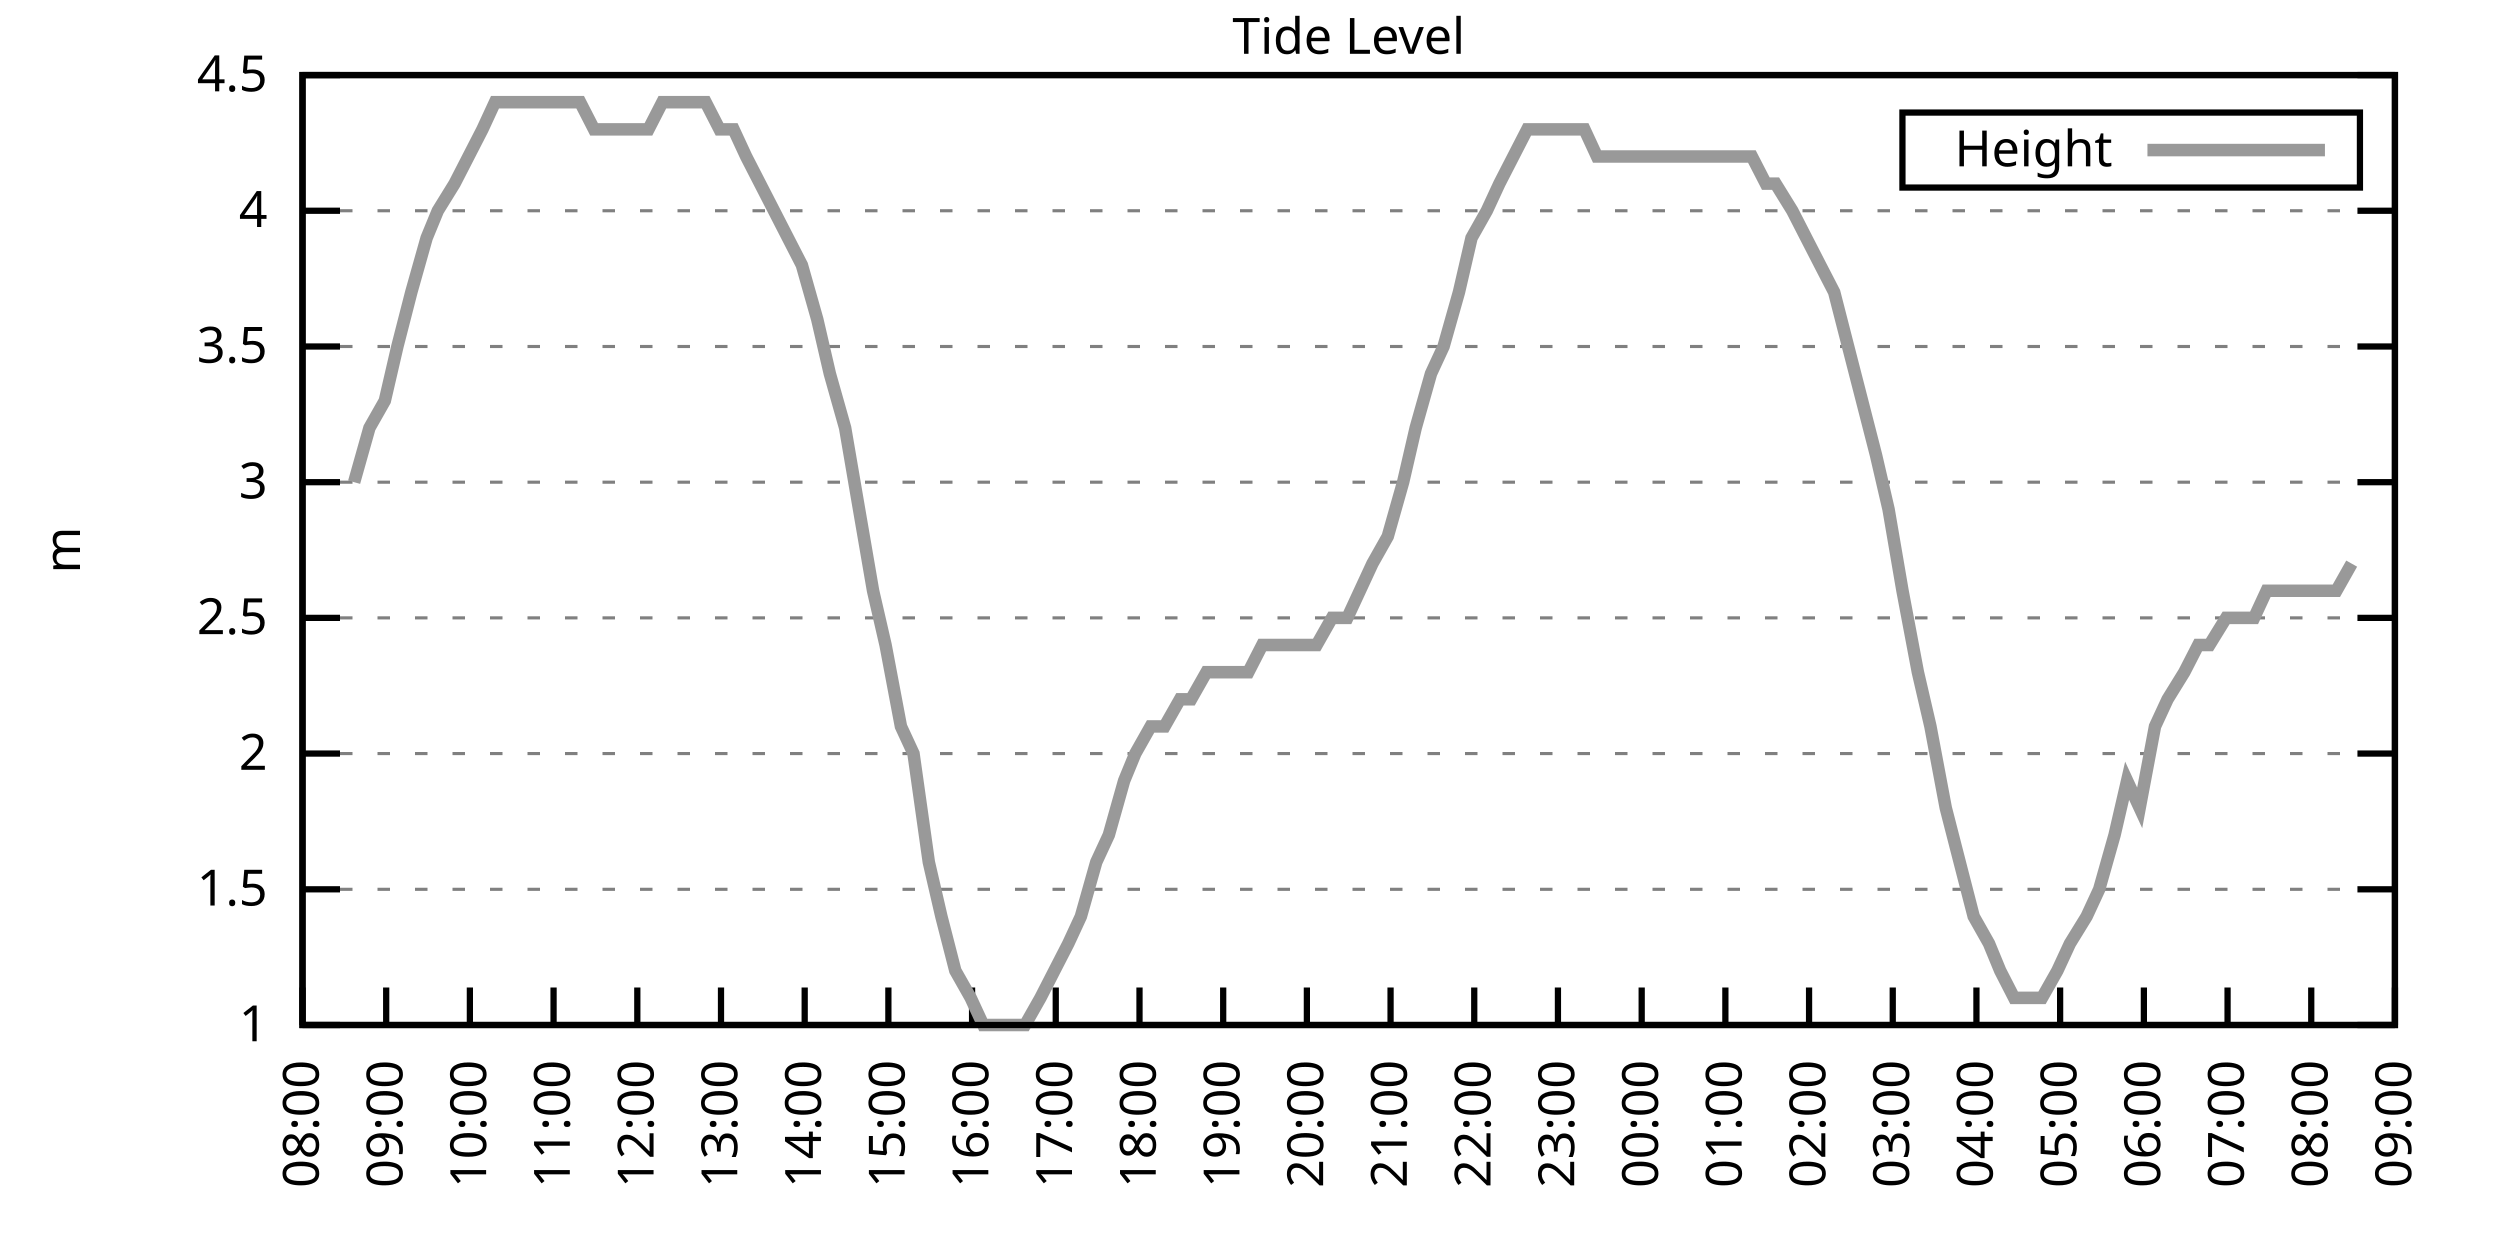
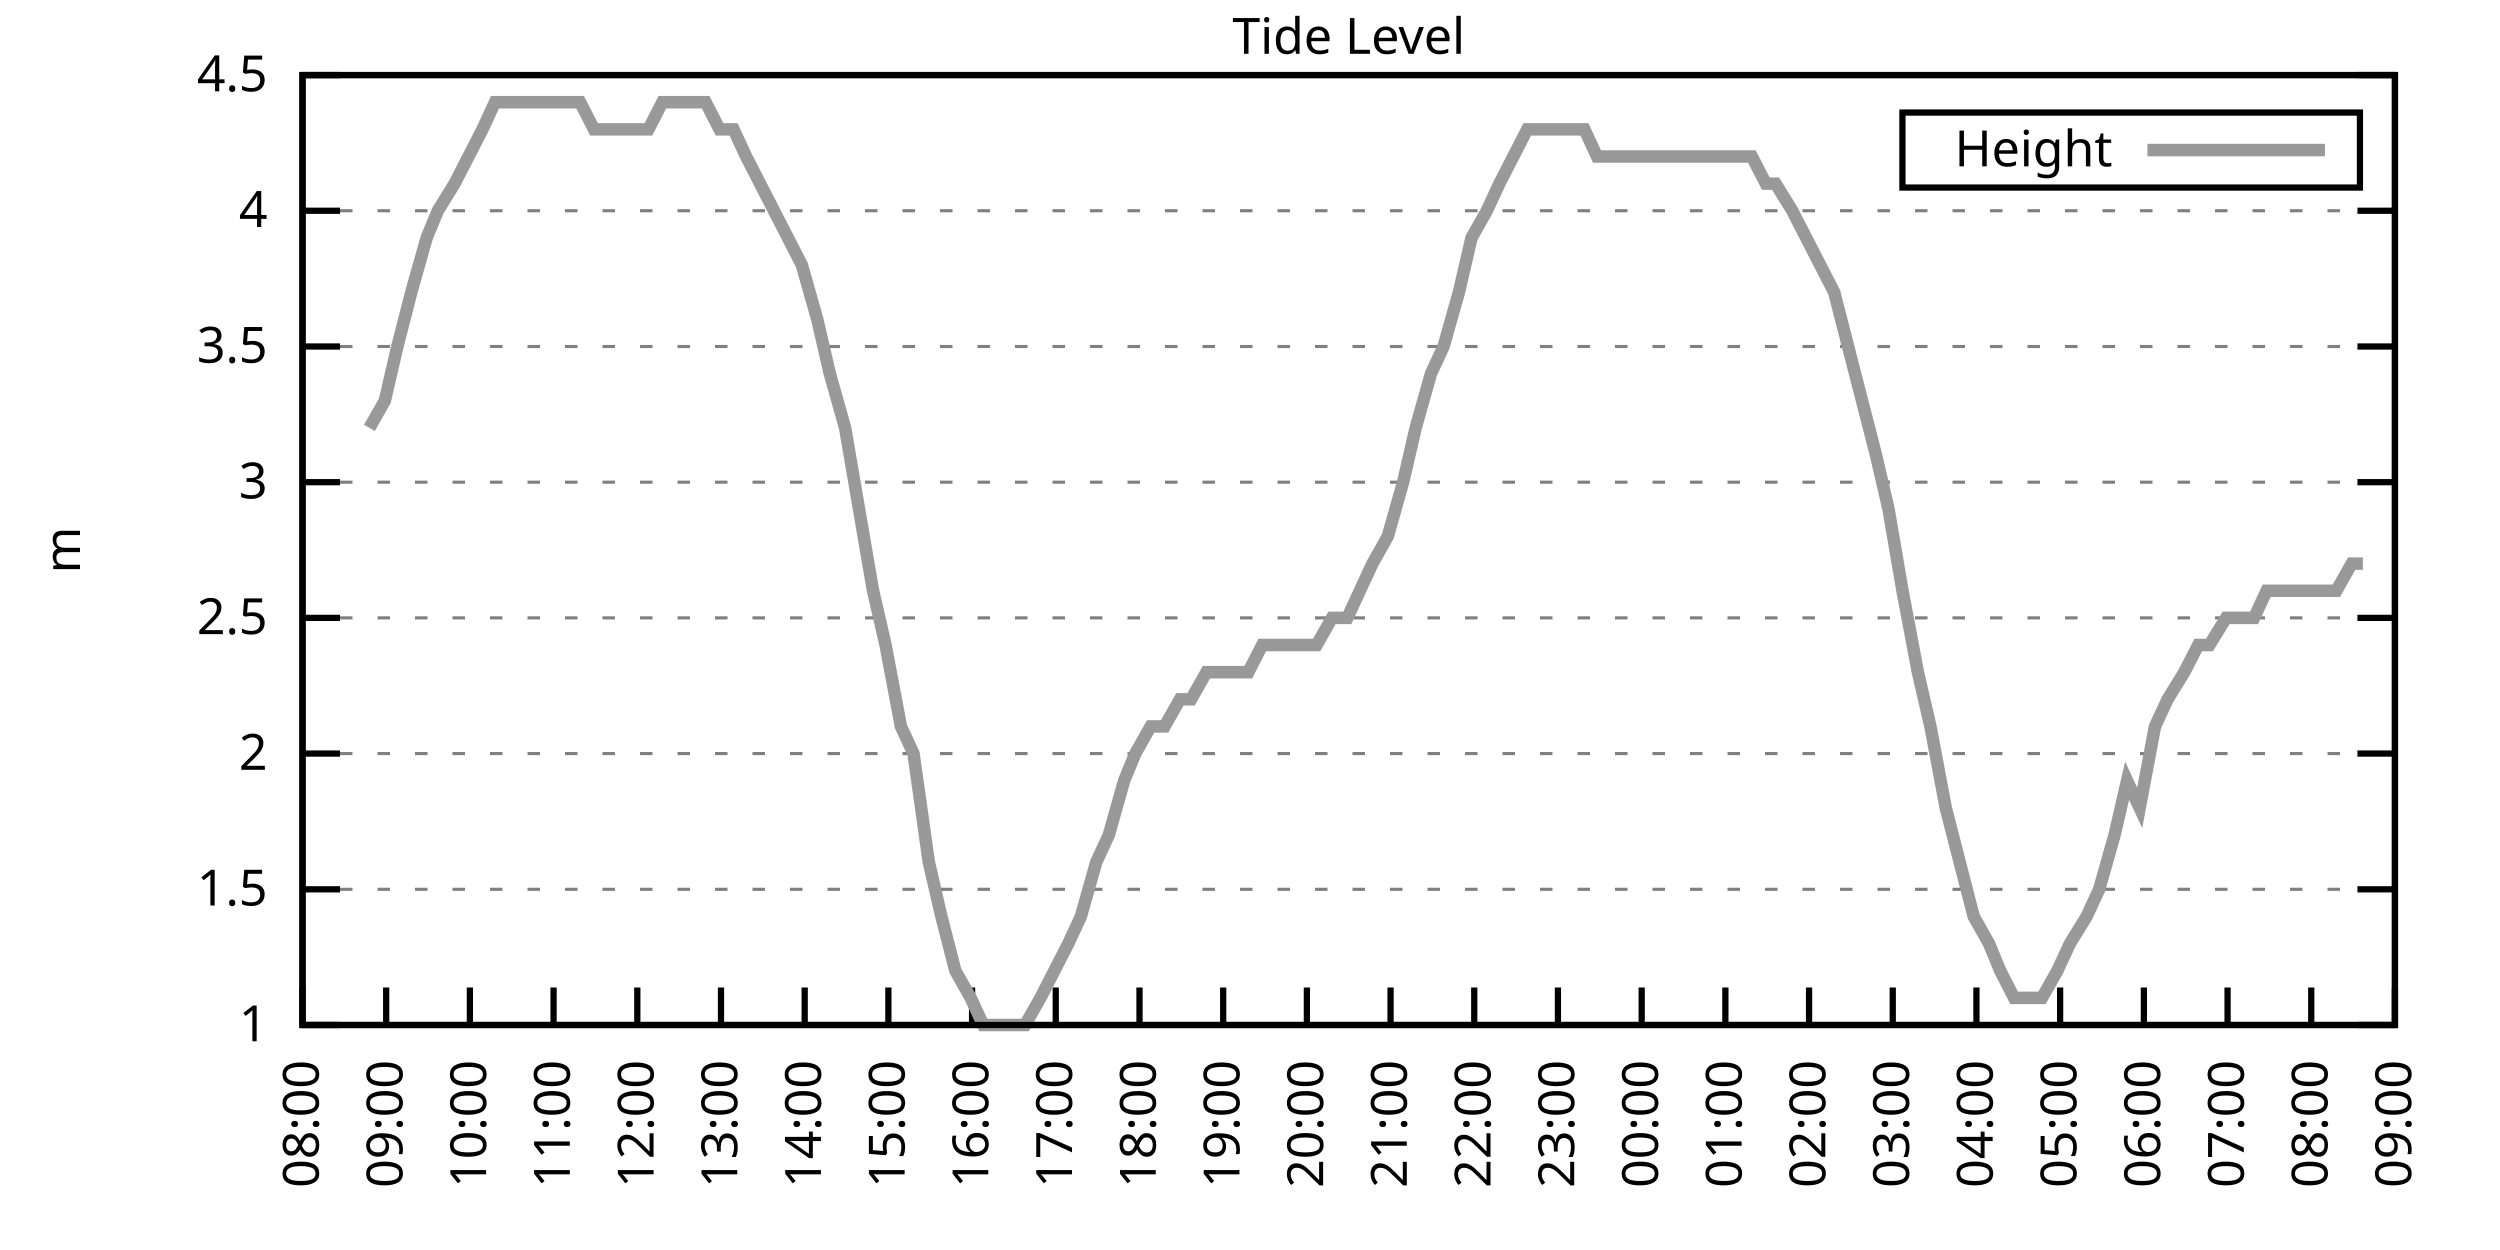
<svg xmlns="http://www.w3.org/2000/svg" xmlns:xlink="http://www.w3.org/1999/xlink" width="400" height="200" viewBox="0 0 400 200">
  <g id="gnuplot_canvas">
    <rect x="0" y="0" width="400" height="200" fill="none" />
    <defs>
      <circle id="gpDot" r="0.5" stroke-width="0.5" stroke="currentColor" />
      <path id="gpPt0" stroke-width="0.333" stroke="currentColor" d="M-1,0 h2 M0,-1 v2" />
      <path id="gpPt1" stroke-width="0.333" stroke="currentColor" d="M-1,-1 L1,1 M1,-1 L-1,1" />
      <path id="gpPt2" stroke-width="0.333" stroke="currentColor" d="M-1,0 L1,0 M0,-1 L0,1 M-1,-1 L1,1 M-1,1 L1,-1" />
      <rect id="gpPt3" stroke-width="0.333" stroke="currentColor" x="-1" y="-1" width="2" height="2" />
      <rect id="gpPt4" stroke-width="0.333" stroke="currentColor" fill="currentColor" x="-1" y="-1" width="2" height="2" />
      <circle id="gpPt5" stroke-width="0.333" stroke="currentColor" cx="0" cy="0" r="1" />
      <use xlink:href="#gpPt5" id="gpPt6" fill="currentColor" stroke="none" />
      <path id="gpPt7" stroke-width="0.333" stroke="currentColor" d="M0,-1.33 L-1.33,0.67 L1.33,0.67 z" />
      <use xlink:href="#gpPt7" id="gpPt8" fill="currentColor" stroke="none" />
      <use xlink:href="#gpPt7" id="gpPt9" stroke="currentColor" transform="rotate(180)" />
      <use xlink:href="#gpPt9" id="gpPt10" fill="currentColor" stroke="none" />
      <use xlink:href="#gpPt3" id="gpPt11" stroke="currentColor" transform="rotate(45)" />
      <use xlink:href="#gpPt11" id="gpPt12" fill="currentColor" stroke="none" />
      <path id="gpPt13" stroke-width="0.333" stroke="currentColor" d="M0,1.330 L1.265,0.411 L0.782,-1.067 L-0.782,-1.076 L-1.265,0.411 z" />
      <use xlink:href="#gpPt13" id="gpPt14" fill="currentColor" stroke="none" />
      <filter id="textbox" filterUnits="objectBoundingBox" x="0" y="0" height="1" width="1">
        <feFlood flood-color="white" flood-opacity="1" result="bgnd" />
        <feComposite in="SourceGraphic" in2="bgnd" operator="atop" />
      </filter>
      <filter id="greybox" filterUnits="objectBoundingBox" x="0" y="0" height="1" width="1">
        <feFlood flood-color="lightgrey" flood-opacity="1" result="grey" />
        <feComposite in="SourceGraphic" in2="grey" operator="atop" />
      </filter>
    </defs>
    <g fill="none" color="white" stroke="currentColor" stroke-width="1.00" stroke-linecap="butt" stroke-linejoin="miter">
</g>
    <g fill="none" color="black" stroke="currentColor" stroke-width="1.00" stroke-linecap="butt" stroke-linejoin="miter">
      <g stroke="none" shape-rendering="crispEdges">
        <polygon fill="rgb(255, 255, 255)" points="48.40,164.00 383.18,164.00 383.18,12.02 48.40,12.02 " />
      </g>
    </g>
    <g fill="none" color="black" stroke="currentColor" stroke-width="1.00" stroke-linecap="butt" stroke-linejoin="miter">
</g>
    <g fill="none" color="black" stroke="black" stroke-width="0.50" stroke-linecap="butt" stroke-linejoin="miter">
</g>
    <g fill="none" color="gray" stroke="currentColor" stroke-width="0.50" stroke-linecap="butt" stroke-linejoin="miter">
      <path stroke="gray" stroke-dasharray="2,4" class="gridline" d="M48.40,164.00 L383.19,164.00  " />
    </g>
    <g fill="none" color="gray" stroke="gray" stroke-width="1.00" stroke-linecap="butt" stroke-linejoin="miter">
</g>
    <g fill="none" color="black" stroke="currentColor" stroke-width="1.00" stroke-linecap="butt" stroke-linejoin="miter">
      <path stroke="black" d="M48.40,164.00 L54.40,164.00 M383.19,164.00 L377.19,164.00  " />
      <g transform="translate(42.80,166.60)" stroke="none" fill="black" font-family="Sans" font-size="8.00" text-anchor="end">
        <text>
          <tspan font-family="Sans"> 1</tspan>
        </text>
      </g>
    </g>
    <g fill="none" color="black" stroke="currentColor" stroke-width="1.00" stroke-linecap="butt" stroke-linejoin="miter">
</g>
    <g fill="none" color="black" stroke="black" stroke-width="0.50" stroke-linecap="butt" stroke-linejoin="miter">
</g>
    <g fill="none" color="gray" stroke="currentColor" stroke-width="0.50" stroke-linecap="butt" stroke-linejoin="miter">
      <path stroke="gray" stroke-dasharray="2,4" class="gridline" d="M48.40,142.29 L383.19,142.29  " />
    </g>
    <g fill="none" color="gray" stroke="gray" stroke-width="1.00" stroke-linecap="butt" stroke-linejoin="miter">
</g>
    <g fill="none" color="black" stroke="currentColor" stroke-width="1.00" stroke-linecap="butt" stroke-linejoin="miter">
      <path stroke="black" d="M48.40,142.29 L54.40,142.29 M383.19,142.29 L377.19,142.29  " />
      <g transform="translate(42.80,144.89)" stroke="none" fill="black" font-family="Sans" font-size="8.00" text-anchor="end">
        <text>
          <tspan font-family="Sans"> 1.5</tspan>
        </text>
      </g>
    </g>
    <g fill="none" color="black" stroke="currentColor" stroke-width="1.00" stroke-linecap="butt" stroke-linejoin="miter">
</g>
    <g fill="none" color="black" stroke="black" stroke-width="0.50" stroke-linecap="butt" stroke-linejoin="miter">
</g>
    <g fill="none" color="gray" stroke="currentColor" stroke-width="0.50" stroke-linecap="butt" stroke-linejoin="miter">
      <path stroke="gray" stroke-dasharray="2,4" class="gridline" d="M48.40,120.57 L383.19,120.57  " />
    </g>
    <g fill="none" color="gray" stroke="gray" stroke-width="1.00" stroke-linecap="butt" stroke-linejoin="miter">
</g>
    <g fill="none" color="black" stroke="currentColor" stroke-width="1.00" stroke-linecap="butt" stroke-linejoin="miter">
      <path stroke="black" d="M48.40,120.57 L54.40,120.57 M383.19,120.57 L377.19,120.57  " />
      <g transform="translate(42.80,123.17)" stroke="none" fill="black" font-family="Sans" font-size="8.00" text-anchor="end">
        <text>
          <tspan font-family="Sans"> 2</tspan>
        </text>
      </g>
    </g>
    <g fill="none" color="black" stroke="currentColor" stroke-width="1.00" stroke-linecap="butt" stroke-linejoin="miter">
</g>
    <g fill="none" color="black" stroke="black" stroke-width="0.50" stroke-linecap="butt" stroke-linejoin="miter">
</g>
    <g fill="none" color="gray" stroke="currentColor" stroke-width="0.50" stroke-linecap="butt" stroke-linejoin="miter">
      <path stroke="gray" stroke-dasharray="2,4" class="gridline" d="M48.40,98.86 L383.19,98.86  " />
    </g>
    <g fill="none" color="gray" stroke="gray" stroke-width="1.00" stroke-linecap="butt" stroke-linejoin="miter">
</g>
    <g fill="none" color="black" stroke="currentColor" stroke-width="1.00" stroke-linecap="butt" stroke-linejoin="miter">
      <path stroke="black" d="M48.40,98.86 L54.40,98.86 M383.19,98.86 L377.19,98.86  " />
      <g transform="translate(42.80,101.46)" stroke="none" fill="black" font-family="Sans" font-size="8.00" text-anchor="end">
        <text>
          <tspan font-family="Sans"> 2.5</tspan>
        </text>
      </g>
    </g>
    <g fill="none" color="black" stroke="currentColor" stroke-width="1.00" stroke-linecap="butt" stroke-linejoin="miter">
</g>
    <g fill="none" color="black" stroke="black" stroke-width="0.50" stroke-linecap="butt" stroke-linejoin="miter">
</g>
    <g fill="none" color="gray" stroke="currentColor" stroke-width="0.50" stroke-linecap="butt" stroke-linejoin="miter">
      <path stroke="gray" stroke-dasharray="2,4" class="gridline" d="M48.40,77.15 L383.19,77.15  " />
    </g>
    <g fill="none" color="gray" stroke="gray" stroke-width="1.00" stroke-linecap="butt" stroke-linejoin="miter">
</g>
    <g fill="none" color="black" stroke="currentColor" stroke-width="1.00" stroke-linecap="butt" stroke-linejoin="miter">
      <path stroke="black" d="M48.40,77.15 L54.40,77.15 M383.19,77.15 L377.19,77.15  " />
      <g transform="translate(42.80,79.75)" stroke="none" fill="black" font-family="Sans" font-size="8.00" text-anchor="end">
        <text>
          <tspan font-family="Sans"> 3</tspan>
        </text>
      </g>
    </g>
    <g fill="none" color="black" stroke="currentColor" stroke-width="1.00" stroke-linecap="butt" stroke-linejoin="miter">
</g>
    <g fill="none" color="black" stroke="black" stroke-width="0.50" stroke-linecap="butt" stroke-linejoin="miter">
</g>
    <g fill="none" color="gray" stroke="currentColor" stroke-width="0.50" stroke-linecap="butt" stroke-linejoin="miter">
      <path stroke="gray" stroke-dasharray="2,4" class="gridline" d="M48.40,55.44 L383.19,55.44  " />
    </g>
    <g fill="none" color="gray" stroke="gray" stroke-width="1.00" stroke-linecap="butt" stroke-linejoin="miter">
</g>
    <g fill="none" color="black" stroke="currentColor" stroke-width="1.00" stroke-linecap="butt" stroke-linejoin="miter">
      <path stroke="black" d="M48.40,55.44 L54.40,55.44 M383.19,55.44 L377.19,55.44  " />
      <g transform="translate(42.80,58.04)" stroke="none" fill="black" font-family="Sans" font-size="8.00" text-anchor="end">
        <text>
          <tspan font-family="Sans"> 3.5</tspan>
        </text>
      </g>
    </g>
    <g fill="none" color="black" stroke="currentColor" stroke-width="1.00" stroke-linecap="butt" stroke-linejoin="miter">
</g>
    <g fill="none" color="black" stroke="black" stroke-width="0.50" stroke-linecap="butt" stroke-linejoin="miter">
</g>
    <g fill="none" color="gray" stroke="currentColor" stroke-width="0.50" stroke-linecap="butt" stroke-linejoin="miter">
      <path stroke="gray" stroke-dasharray="2,4" class="gridline" d="M48.40,33.72 L383.19,33.72  " />
    </g>
    <g fill="none" color="gray" stroke="gray" stroke-width="1.00" stroke-linecap="butt" stroke-linejoin="miter">
</g>
    <g fill="none" color="black" stroke="currentColor" stroke-width="1.00" stroke-linecap="butt" stroke-linejoin="miter">
      <path stroke="black" d="M48.40,33.72 L54.40,33.72 M383.19,33.72 L377.19,33.72  " />
      <g transform="translate(42.80,36.32)" stroke="none" fill="black" font-family="Sans" font-size="8.00" text-anchor="end">
        <text>
          <tspan font-family="Sans"> 4</tspan>
        </text>
      </g>
    </g>
    <g fill="none" color="black" stroke="currentColor" stroke-width="1.00" stroke-linecap="butt" stroke-linejoin="miter">
</g>
    <g fill="none" color="black" stroke="black" stroke-width="0.50" stroke-linecap="butt" stroke-linejoin="miter">
</g>
    <g fill="none" color="gray" stroke="currentColor" stroke-width="0.50" stroke-linecap="butt" stroke-linejoin="miter">
      <path stroke="gray" stroke-dasharray="2,4" class="gridline" d="M48.40,12.01 L383.19,12.01  " />
    </g>
    <g fill="none" color="gray" stroke="gray" stroke-width="1.00" stroke-linecap="butt" stroke-linejoin="miter">
</g>
    <g fill="none" color="black" stroke="currentColor" stroke-width="1.00" stroke-linecap="butt" stroke-linejoin="miter">
      <path stroke="black" d="M48.40,12.01 L54.40,12.01 M383.19,12.01 L377.19,12.01  " />
      <g transform="translate(42.80,14.61)" stroke="none" fill="black" font-family="Sans" font-size="8.00" text-anchor="end">
        <text>
          <tspan font-family="Sans"> 4.5</tspan>
        </text>
      </g>
    </g>
    <g fill="none" color="black" stroke="currentColor" stroke-width="1.00" stroke-linecap="butt" stroke-linejoin="miter">
      <path stroke="black" d="M48.40,164.00 L48.40,158.00  " />
      <g transform="translate(51.00,169.60) rotate(270.00)" stroke="none" fill="black" font-family="Sans" font-size="8.00" text-anchor="end">
        <text>
          <tspan font-family="Sans">08:00</tspan>
        </text>
      </g>
    </g>
    <g fill="none" color="black" stroke="currentColor" stroke-width="1.00" stroke-linecap="butt" stroke-linejoin="miter">
      <path stroke="black" d="M61.79,164.00 L61.79,158.00  " />
      <g transform="translate(64.39,169.60) rotate(270.00)" stroke="none" fill="black" font-family="Sans" font-size="8.00" text-anchor="end">
        <text>
          <tspan font-family="Sans">09:00</tspan>
        </text>
      </g>
    </g>
    <g fill="none" color="black" stroke="currentColor" stroke-width="1.00" stroke-linecap="butt" stroke-linejoin="miter">
      <path stroke="black" d="M75.18,164.00 L75.18,158.00  " />
      <g transform="translate(77.78,169.60) rotate(270.00)" stroke="none" fill="black" font-family="Sans" font-size="8.00" text-anchor="end">
        <text>
          <tspan font-family="Sans">10:00</tspan>
        </text>
      </g>
    </g>
    <g fill="none" color="black" stroke="currentColor" stroke-width="1.00" stroke-linecap="butt" stroke-linejoin="miter">
      <path stroke="black" d="M88.57,164.00 L88.57,158.00  " />
      <g transform="translate(91.17,169.60) rotate(270.00)" stroke="none" fill="black" font-family="Sans" font-size="8.00" text-anchor="end">
        <text>
          <tspan font-family="Sans">11:00</tspan>
        </text>
      </g>
    </g>
    <g fill="none" color="black" stroke="currentColor" stroke-width="1.00" stroke-linecap="butt" stroke-linejoin="miter">
      <path stroke="black" d="M101.97,164.00 L101.97,158.00  " />
      <g transform="translate(104.57,169.60) rotate(270.00)" stroke="none" fill="black" font-family="Sans" font-size="8.00" text-anchor="end">
        <text>
          <tspan font-family="Sans">12:00</tspan>
        </text>
      </g>
    </g>
    <g fill="none" color="black" stroke="currentColor" stroke-width="1.00" stroke-linecap="butt" stroke-linejoin="miter">
      <path stroke="black" d="M115.36,164.00 L115.36,158.00  " />
      <g transform="translate(117.96,169.60) rotate(270.00)" stroke="none" fill="black" font-family="Sans" font-size="8.00" text-anchor="end">
        <text>
          <tspan font-family="Sans">13:00</tspan>
        </text>
      </g>
    </g>
    <g fill="none" color="black" stroke="currentColor" stroke-width="1.00" stroke-linecap="butt" stroke-linejoin="miter">
      <path stroke="black" d="M128.75,164.00 L128.75,158.00  " />
      <g transform="translate(131.35,169.60) rotate(270.00)" stroke="none" fill="black" font-family="Sans" font-size="8.00" text-anchor="end">
        <text>
          <tspan font-family="Sans">14:00</tspan>
        </text>
      </g>
    </g>
    <g fill="none" color="black" stroke="currentColor" stroke-width="1.00" stroke-linecap="butt" stroke-linejoin="miter">
      <path stroke="black" d="M142.14,164.00 L142.14,158.00  " />
      <g transform="translate(144.74,169.60) rotate(270.00)" stroke="none" fill="black" font-family="Sans" font-size="8.00" text-anchor="end">
        <text>
          <tspan font-family="Sans">15:00</tspan>
        </text>
      </g>
    </g>
    <g fill="none" color="black" stroke="currentColor" stroke-width="1.00" stroke-linecap="butt" stroke-linejoin="miter">
      <path stroke="black" d="M155.53,164.00 L155.53,158.00  " />
      <g transform="translate(158.13,169.60) rotate(270.00)" stroke="none" fill="black" font-family="Sans" font-size="8.00" text-anchor="end">
        <text>
          <tspan font-family="Sans">16:00</tspan>
        </text>
      </g>
    </g>
    <g fill="none" color="black" stroke="currentColor" stroke-width="1.00" stroke-linecap="butt" stroke-linejoin="miter">
      <path stroke="black" d="M168.92,164.00 L168.92,158.00  " />
      <g transform="translate(171.52,169.60) rotate(270.00)" stroke="none" fill="black" font-family="Sans" font-size="8.00" text-anchor="end">
        <text>
          <tspan font-family="Sans">17:00</tspan>
        </text>
      </g>
    </g>
    <g fill="none" color="black" stroke="currentColor" stroke-width="1.00" stroke-linecap="butt" stroke-linejoin="miter">
      <path stroke="black" d="M182.32,164.00 L182.32,158.00  " />
      <g transform="translate(184.92,169.60) rotate(270.00)" stroke="none" fill="black" font-family="Sans" font-size="8.00" text-anchor="end">
        <text>
          <tspan font-family="Sans">18:00</tspan>
        </text>
      </g>
    </g>
    <g fill="none" color="black" stroke="currentColor" stroke-width="1.00" stroke-linecap="butt" stroke-linejoin="miter">
      <path stroke="black" d="M195.71,164.00 L195.71,158.00  " />
      <g transform="translate(198.31,169.60) rotate(270.00)" stroke="none" fill="black" font-family="Sans" font-size="8.00" text-anchor="end">
        <text>
          <tspan font-family="Sans">19:00</tspan>
        </text>
      </g>
    </g>
    <g fill="none" color="black" stroke="currentColor" stroke-width="1.00" stroke-linecap="butt" stroke-linejoin="miter">
      <path stroke="black" d="M209.10,164.00 L209.10,158.00  " />
      <g transform="translate(211.70,169.60) rotate(270.00)" stroke="none" fill="black" font-family="Sans" font-size="8.00" text-anchor="end">
        <text>
          <tspan font-family="Sans">20:00</tspan>
        </text>
      </g>
    </g>
    <g fill="none" color="black" stroke="currentColor" stroke-width="1.00" stroke-linecap="butt" stroke-linejoin="miter">
      <path stroke="black" d="M222.49,164.00 L222.49,158.00  " />
      <g transform="translate(225.09,169.60) rotate(270.00)" stroke="none" fill="black" font-family="Sans" font-size="8.00" text-anchor="end">
        <text>
          <tspan font-family="Sans">21:00</tspan>
        </text>
      </g>
    </g>
    <g fill="none" color="black" stroke="currentColor" stroke-width="1.00" stroke-linecap="butt" stroke-linejoin="miter">
      <path stroke="black" d="M235.88,164.00 L235.88,158.00  " />
      <g transform="translate(238.48,169.60) rotate(270.00)" stroke="none" fill="black" font-family="Sans" font-size="8.00" text-anchor="end">
        <text>
          <tspan font-family="Sans">22:00</tspan>
        </text>
      </g>
    </g>
    <g fill="none" color="black" stroke="currentColor" stroke-width="1.00" stroke-linecap="butt" stroke-linejoin="miter">
      <path stroke="black" d="M249.27,164.00 L249.27,158.00  " />
      <g transform="translate(251.87,169.60) rotate(270.00)" stroke="none" fill="black" font-family="Sans" font-size="8.00" text-anchor="end">
        <text>
          <tspan font-family="Sans">23:00</tspan>
        </text>
      </g>
    </g>
    <g fill="none" color="black" stroke="currentColor" stroke-width="1.00" stroke-linecap="butt" stroke-linejoin="miter">
      <path stroke="black" d="M262.67,164.00 L262.67,158.00  " />
      <g transform="translate(265.27,169.60) rotate(270.00)" stroke="none" fill="black" font-family="Sans" font-size="8.00" text-anchor="end">
        <text>
          <tspan font-family="Sans">00:00</tspan>
        </text>
      </g>
    </g>
    <g fill="none" color="black" stroke="currentColor" stroke-width="1.00" stroke-linecap="butt" stroke-linejoin="miter">
      <path stroke="black" d="M276.06,164.00 L276.06,158.00  " />
      <g transform="translate(278.66,169.60) rotate(270.00)" stroke="none" fill="black" font-family="Sans" font-size="8.00" text-anchor="end">
        <text>
          <tspan font-family="Sans">01:00</tspan>
        </text>
      </g>
    </g>
    <g fill="none" color="black" stroke="currentColor" stroke-width="1.00" stroke-linecap="butt" stroke-linejoin="miter">
      <path stroke="black" d="M289.45,164.00 L289.45,158.00  " />
      <g transform="translate(292.05,169.60) rotate(270.00)" stroke="none" fill="black" font-family="Sans" font-size="8.00" text-anchor="end">
        <text>
          <tspan font-family="Sans">02:00</tspan>
        </text>
      </g>
    </g>
    <g fill="none" color="black" stroke="currentColor" stroke-width="1.00" stroke-linecap="butt" stroke-linejoin="miter">
      <path stroke="black" d="M302.84,164.00 L302.84,158.00  " />
      <g transform="translate(305.44,169.60) rotate(270.00)" stroke="none" fill="black" font-family="Sans" font-size="8.00" text-anchor="end">
        <text>
          <tspan font-family="Sans">03:00</tspan>
        </text>
      </g>
    </g>
    <g fill="none" color="black" stroke="currentColor" stroke-width="1.00" stroke-linecap="butt" stroke-linejoin="miter">
      <path stroke="black" d="M316.23,164.00 L316.23,158.00  " />
      <g transform="translate(318.83,169.60) rotate(270.00)" stroke="none" fill="black" font-family="Sans" font-size="8.00" text-anchor="end">
        <text>
          <tspan font-family="Sans">04:00</tspan>
        </text>
      </g>
    </g>
    <g fill="none" color="black" stroke="currentColor" stroke-width="1.00" stroke-linecap="butt" stroke-linejoin="miter">
      <path stroke="black" d="M329.62,164.00 L329.62,158.00  " />
      <g transform="translate(332.22,169.60) rotate(270.00)" stroke="none" fill="black" font-family="Sans" font-size="8.00" text-anchor="end">
        <text>
          <tspan font-family="Sans">05:00</tspan>
        </text>
      </g>
    </g>
    <g fill="none" color="black" stroke="currentColor" stroke-width="1.00" stroke-linecap="butt" stroke-linejoin="miter">
      <path stroke="black" d="M343.02,164.00 L343.02,158.00  " />
      <g transform="translate(345.62,169.60) rotate(270.00)" stroke="none" fill="black" font-family="Sans" font-size="8.00" text-anchor="end">
        <text>
          <tspan font-family="Sans">06:00</tspan>
        </text>
      </g>
    </g>
    <g fill="none" color="black" stroke="currentColor" stroke-width="1.00" stroke-linecap="butt" stroke-linejoin="miter">
      <path stroke="black" d="M356.41,164.00 L356.41,158.00  " />
      <g transform="translate(359.01,169.60) rotate(270.00)" stroke="none" fill="black" font-family="Sans" font-size="8.00" text-anchor="end">
        <text>
          <tspan font-family="Sans">07:00</tspan>
        </text>
      </g>
    </g>
    <g fill="none" color="black" stroke="currentColor" stroke-width="1.00" stroke-linecap="butt" stroke-linejoin="miter">
      <path stroke="black" d="M369.80,164.00 L369.80,158.00  " />
      <g transform="translate(372.40,169.60) rotate(270.00)" stroke="none" fill="black" font-family="Sans" font-size="8.00" text-anchor="end">
        <text>
          <tspan font-family="Sans">08:00</tspan>
        </text>
      </g>
    </g>
    <g fill="none" color="black" stroke="currentColor" stroke-width="1.00" stroke-linecap="butt" stroke-linejoin="miter">
      <path stroke="black" d="M383.19,164.00 L383.19,158.00  " />
      <g transform="translate(385.79,169.60) rotate(270.00)" stroke="none" fill="black" font-family="Sans" font-size="8.00" text-anchor="end">
        <text>
          <tspan font-family="Sans">09:00</tspan>
        </text>
      </g>
    </g>
    <g fill="none" color="black" stroke="currentColor" stroke-width="1.00" stroke-linecap="butt" stroke-linejoin="miter">
</g>
    <g fill="none" color="black" stroke="currentColor" stroke-width="1.00" stroke-linecap="butt" stroke-linejoin="miter">
      <path stroke="black" d="M48.40,12.01 L48.40,164.00 L383.19,164.00 L383.19,12.01 L48.40,12.01 Z  " />
    </g>
    <g fill="none" color="black" stroke="currentColor" stroke-width="1.00" stroke-linecap="butt" stroke-linejoin="miter">
</g>
    <g fill="none" color="black" stroke="currentColor" stroke-width="1.00" stroke-linecap="butt" stroke-linejoin="miter">
      <path stroke="black" d="M304.39,30.01 L304.39,18.01 L377.59,18.01 L377.59,30.01 L304.39,30.01 Z  " />
    </g>
    <g id="Tide_level_plot_1">
      <g fill="none" color="white" stroke="black" stroke-width="2.00" stroke-linecap="butt" stroke-linejoin="miter">
</g>
      <g fill="none" color="black" stroke="currentColor" stroke-width="2.00" stroke-linecap="butt" stroke-linejoin="miter">
        <g transform="translate(337.99,26.61)" stroke="none" fill="black" font-family="Sans" font-size="8.00" text-anchor="end">
          <text>
            <tspan font-family="Sans">Height</tspan>
          </text>
        </g>
      </g>
      <g fill="none" color="black" stroke="currentColor" stroke-width="2.00" stroke-linecap="butt" stroke-linejoin="miter">
-         <path stroke="rgb(153, 153, 153)" d="M343.59,24.01 L371.99,24.01 M56.66,77.15 L59.11,68.46 L61.57,64.12 L63.58,55.44 L65.81,46.75 L68.26,38.07   L70.05,33.72 L72.73,29.38 L74.96,25.04 L77.19,20.70 L79.20,16.35 L81.66,16.35 L83.66,16.35 L86.12,16.35   L88.35,16.35 L90.58,16.35 L92.82,16.35 L95.05,20.70 L97.28,20.70 L99.29,20.70 L101.52,20.70 L103.75,20.70   L105.98,16.35 L108.22,16.35 L110.67,16.35 L112.90,16.35 L115.13,20.70 L117.37,20.70 L119.38,25.04 L121.61,29.38   L123.84,33.72 L126.07,38.07 L128.30,42.41 L130.76,51.09 L132.77,59.78 L135.22,68.46 L137.45,81.49 L139.69,94.52   L141.69,103.20 L144.15,116.23 L146.16,120.57 L148.61,137.94 L150.62,146.63 L152.85,155.31 L155.31,159.66 L157.32,164.00   L159.55,164.00 L161.78,164.00 L164.01,164.00 L166.47,159.66 L168.70,155.31 L170.93,150.97 L172.94,146.63 L175.40,137.94   L177.41,133.60 L179.86,124.92 L181.65,120.57 L184.10,116.23 L186.33,116.23 L188.79,111.89 L190.57,111.89 L193.03,107.55   L195.26,107.55 L197.72,107.55 L199.73,107.55 L201.96,103.20 L204.41,103.20 L206.64,103.20 L208.88,103.20 L210.66,103.20   L213.12,98.86 L215.57,98.86 L217.58,94.52 L219.59,90.18 L222.04,85.83 L224.50,77.15 L226.51,68.46 L228.96,59.78   L230.97,55.44 L233.43,46.75 L235.44,38.07 L237.89,33.72 L239.90,29.38 L242.13,25.04 L244.36,20.70 L246.82,20.70   L248.83,20.70 L250.84,20.70 L253.51,20.70 L255.52,25.04 L257.98,25.04 L259.99,25.04 L262.44,25.04 L264.23,25.04   L266.46,25.04 L268.47,25.04 L271.37,25.04 L273.16,25.04 L275.39,25.04 L277.84,25.04 L280.30,25.04 L282.53,29.38   L284.09,29.38 L286.77,33.72 L289.00,38.07 L291.23,42.41 L293.47,46.75 L295.70,55.44 L297.93,64.12 L300.16,72.81   L302.17,81.49 L304.40,94.52 L306.86,107.55 L308.87,116.23 L311.32,129.26 L313.55,137.94 L315.79,146.63 L318.24,150.97   L320.03,155.31 L322.26,159.66 L324.71,159.66 L326.72,159.66 L329.18,155.31 L331.19,150.97 L333.86,146.63 L335.87,142.29   L338.33,133.60 L340.34,124.92 L342.35,129.26 L344.80,116.23 L346.81,111.89 L349.49,107.55 L351.72,103.20 L353.51,103.20   L356.18,98.86 L358.19,98.86 L360.65,98.86 L362.66,94.52 L364.89,94.52 L367.34,94.52 L369.35,94.52 L371.81,94.52   L373.82,94.52 L376.27,90.18  " />
+         <path stroke="rgb(153, 153, 153)" d="M343.59,24.01 L371.99,24.01 M59.11,68.46 L61.57,64.12 L63.58,55.44 L65.81,46.75 L68.26,38.07 L70.05,33.72   L72.73,29.38 L74.96,25.04 L77.19,20.70 L79.20,16.35 L81.66,16.35 L83.66,16.35 L86.12,16.35 L88.35,16.35   L90.58,16.35 L92.82,16.35 L95.05,20.70 L97.28,20.70 L99.29,20.70 L101.52,20.70 L103.75,20.70 L105.98,16.35   L108.22,16.35 L110.67,16.35 L112.90,16.35 L115.13,20.70 L117.37,20.70 L119.38,25.04 L121.61,29.38 L123.84,33.72   L126.07,38.07 L128.30,42.41 L130.76,51.09 L132.77,59.78 L135.22,68.46 L137.45,81.49 L139.69,94.52 L141.69,103.20   L144.15,116.23 L146.16,120.57 L148.61,137.94 L150.62,146.63 L152.85,155.31 L155.31,159.66 L157.32,164.00 L159.55,164.00   L161.78,164.00 L164.01,164.00 L166.47,159.66 L168.70,155.31 L170.93,150.97 L172.94,146.63 L175.40,137.94 L177.41,133.60   L179.86,124.92 L181.65,120.57 L184.10,116.23 L186.33,116.23 L188.79,111.89 L190.57,111.89 L193.03,107.55 L195.26,107.55   L197.72,107.55 L199.73,107.55 L201.96,103.20 L204.41,103.20 L206.64,103.20 L208.88,103.20 L210.66,103.20 L213.12,98.86   L215.57,98.86 L217.58,94.52 L219.59,90.18 L222.04,85.83 L224.50,77.15 L226.51,68.46 L228.96,59.78 L230.97,55.44   L233.43,46.75 L235.44,38.07 L237.89,33.72 L239.90,29.38 L242.13,25.04 L244.36,20.70 L246.82,20.70 L248.83,20.70   L250.84,20.70 L253.51,20.70 L255.52,25.04 L257.98,25.04 L259.99,25.04 L262.44,25.04 L264.23,25.04 L266.46,25.04   L268.47,25.04 L271.37,25.04 L273.16,25.04 L275.39,25.04 L277.84,25.04 L280.30,25.04 L282.53,29.38 L284.09,29.38   L286.77,33.72 L289.00,38.07 L291.23,42.41 L293.47,46.75 L295.70,55.44 L297.93,64.12 L300.16,72.81 L302.17,81.49   L304.40,94.52 L306.86,107.55 L308.87,116.23 L311.32,129.26 L313.55,137.94 L315.79,146.63 L318.24,150.97 L320.03,155.31   L322.26,159.66 L324.71,159.66 L326.72,159.66 L329.18,155.31 L331.19,150.97 L333.86,146.63 L335.87,142.29 L338.33,133.60   L340.34,124.92 L342.35,129.26 L344.80,116.23 L346.81,111.89 L349.49,107.55 L351.72,103.20 L353.51,103.20 L356.18,98.86   L358.19,98.86 L360.65,98.86 L362.66,94.52 L364.89,94.52 L367.34,94.52 L369.35,94.52 L371.81,94.52 L373.82,94.52   L376.27,90.18 L378.06,90.18  " />
      </g>
    </g>
    <g fill="none" color="black" stroke="currentColor" stroke-width="2.00" stroke-linecap="butt" stroke-linejoin="miter">
</g>
    <g fill="none" color="black" stroke="black" stroke-width="1.00" stroke-linecap="butt" stroke-linejoin="miter">
</g>
    <g fill="none" color="black" stroke="currentColor" stroke-width="1.00" stroke-linecap="butt" stroke-linejoin="miter">
      <path stroke="black" d="M48.40,12.01 L48.40,164.00 L383.19,164.00 L383.19,12.01 L48.40,12.01 Z  " />
      <g transform="translate(12.80,88.01) rotate(270.00)" stroke="none" fill="black" font-family="Sans" font-size="8.00" text-anchor="middle">
        <text>
          <tspan font-family="Sans">m</tspan>
        </text>
      </g>
    </g>
    <g fill="none" color="black" stroke="currentColor" stroke-width="1.00" stroke-linecap="butt" stroke-linejoin="miter">
</g>
    <g fill="none" color="black" stroke="currentColor" stroke-width="1.00" stroke-linecap="butt" stroke-linejoin="miter">
      <g transform="translate(215.79,8.61)" stroke="none" fill="black" font-family="Sans" font-size="8.00" text-anchor="middle">
        <text>
          <tspan font-family="Sans">Tide Level</tspan>
        </text>
      </g>
    </g>
    <g fill="none" color="black" stroke="currentColor" stroke-width="1.00" stroke-linecap="butt" stroke-linejoin="miter">
</g>
  </g>
</svg>
